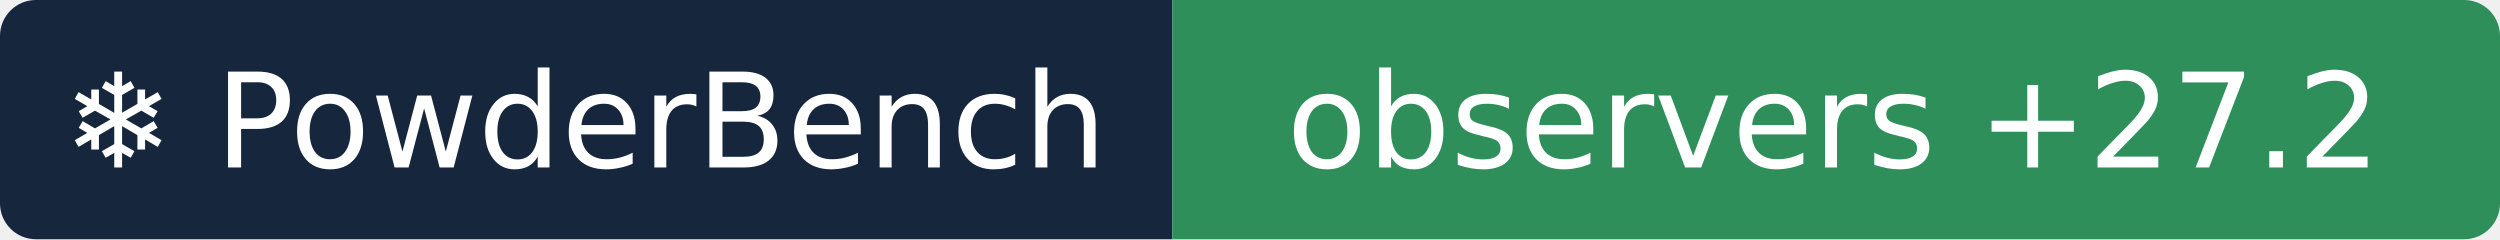
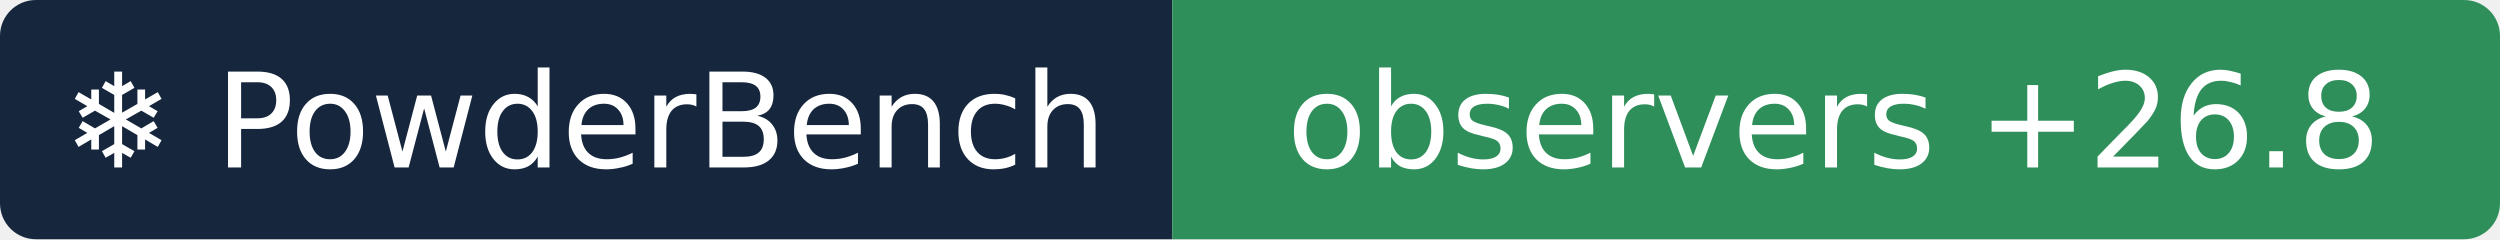
- <svg xmlns="http://www.w3.org/2000/svg" width="209" height="20" role="img" aria-label="❄ PowderBench: observers +27.2">
+ <svg xmlns="http://www.w3.org/2000/svg" width="209" height="20" role="img" aria-label="❄ PowderBench: observers +26.8">
  <clipPath id="r">
    <rect width="209" height="20" rx="3" />
  </clipPath>
  <g clip-path="url(#r)">
    <rect width="98" height="20" fill="#16263d" />
    <rect x="98" width="111" height="20" fill="#2f8f5b" />
  </g>
  <g fill="#fff" text-anchor="middle" font-family="Verdana,DejaVu Sans,sans-serif" font-size="11">
    <text x="48.9" y="14">❄ PowderBench</text>
-     <text x="153.3" y="14">observers +27.2</text>
+     <text x="153.3" y="14">observers +26.8</text>
  </g>
</svg>
